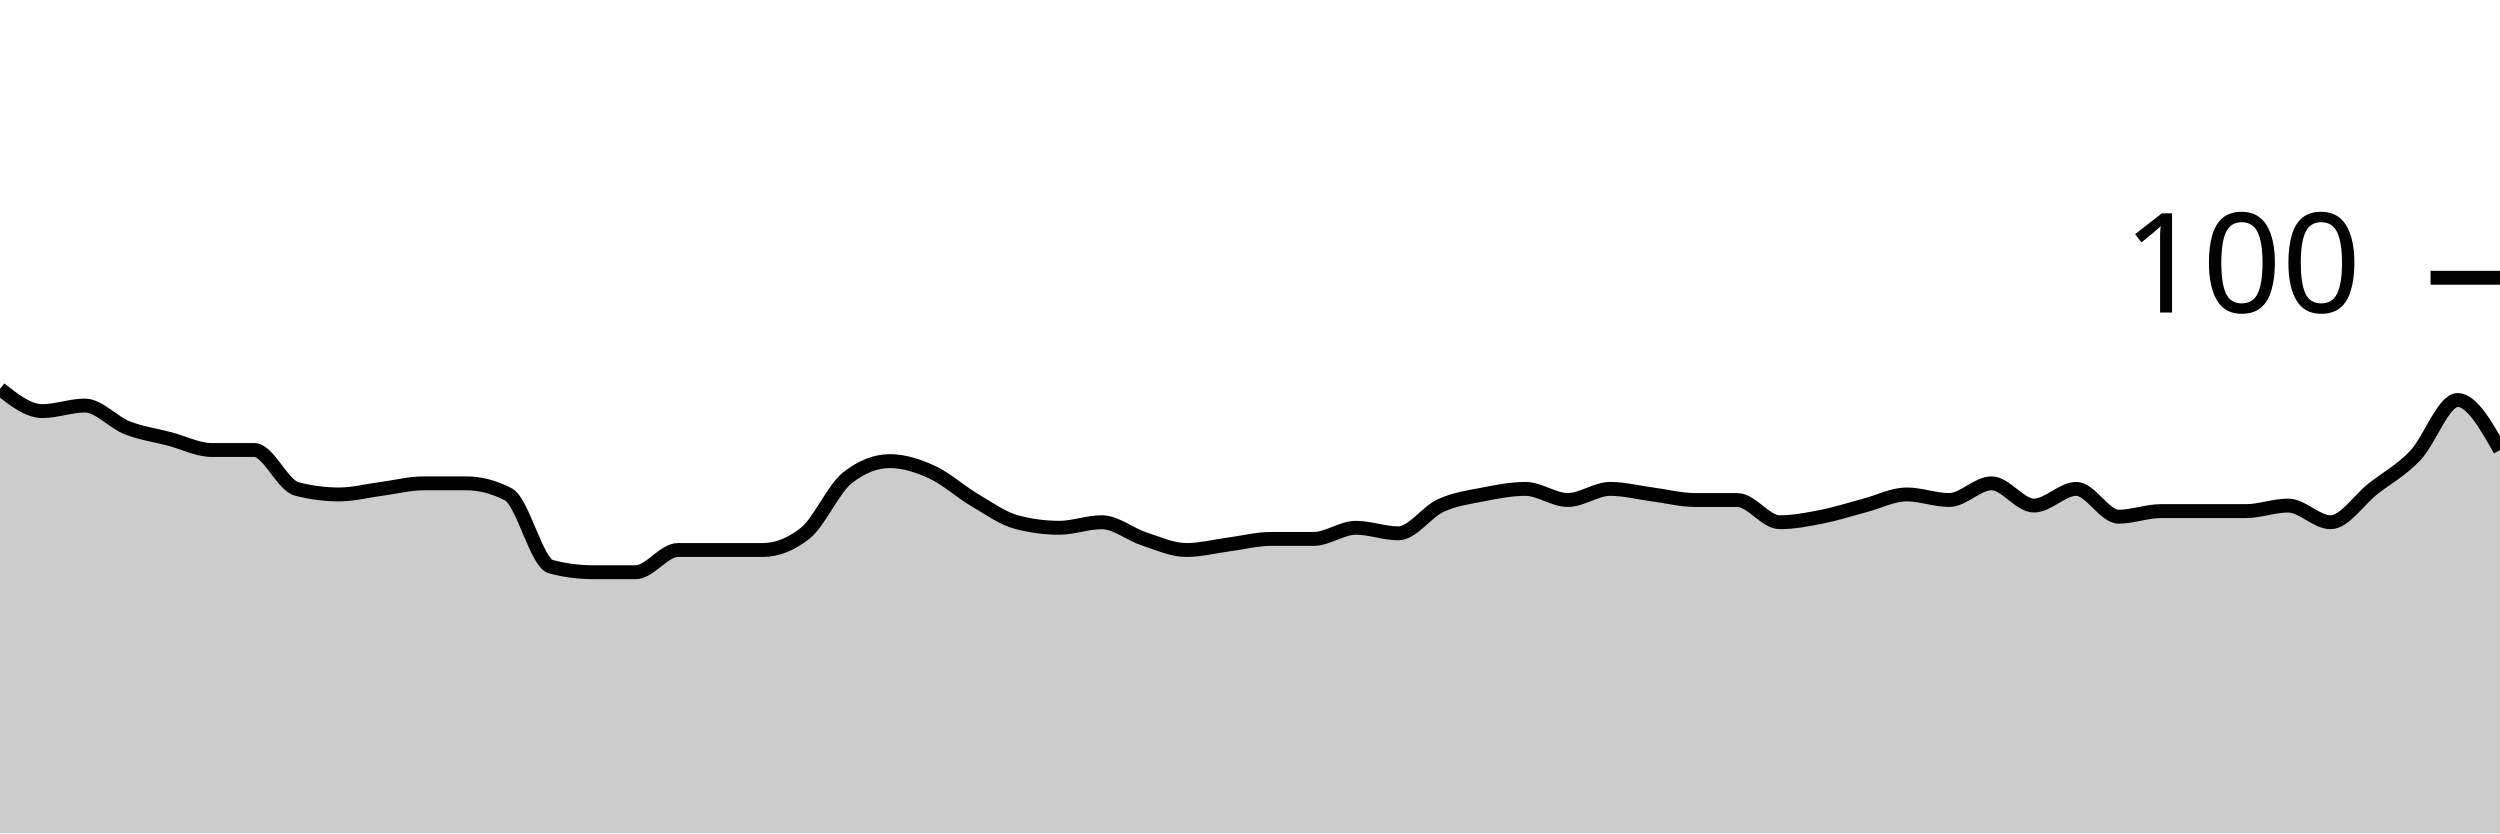
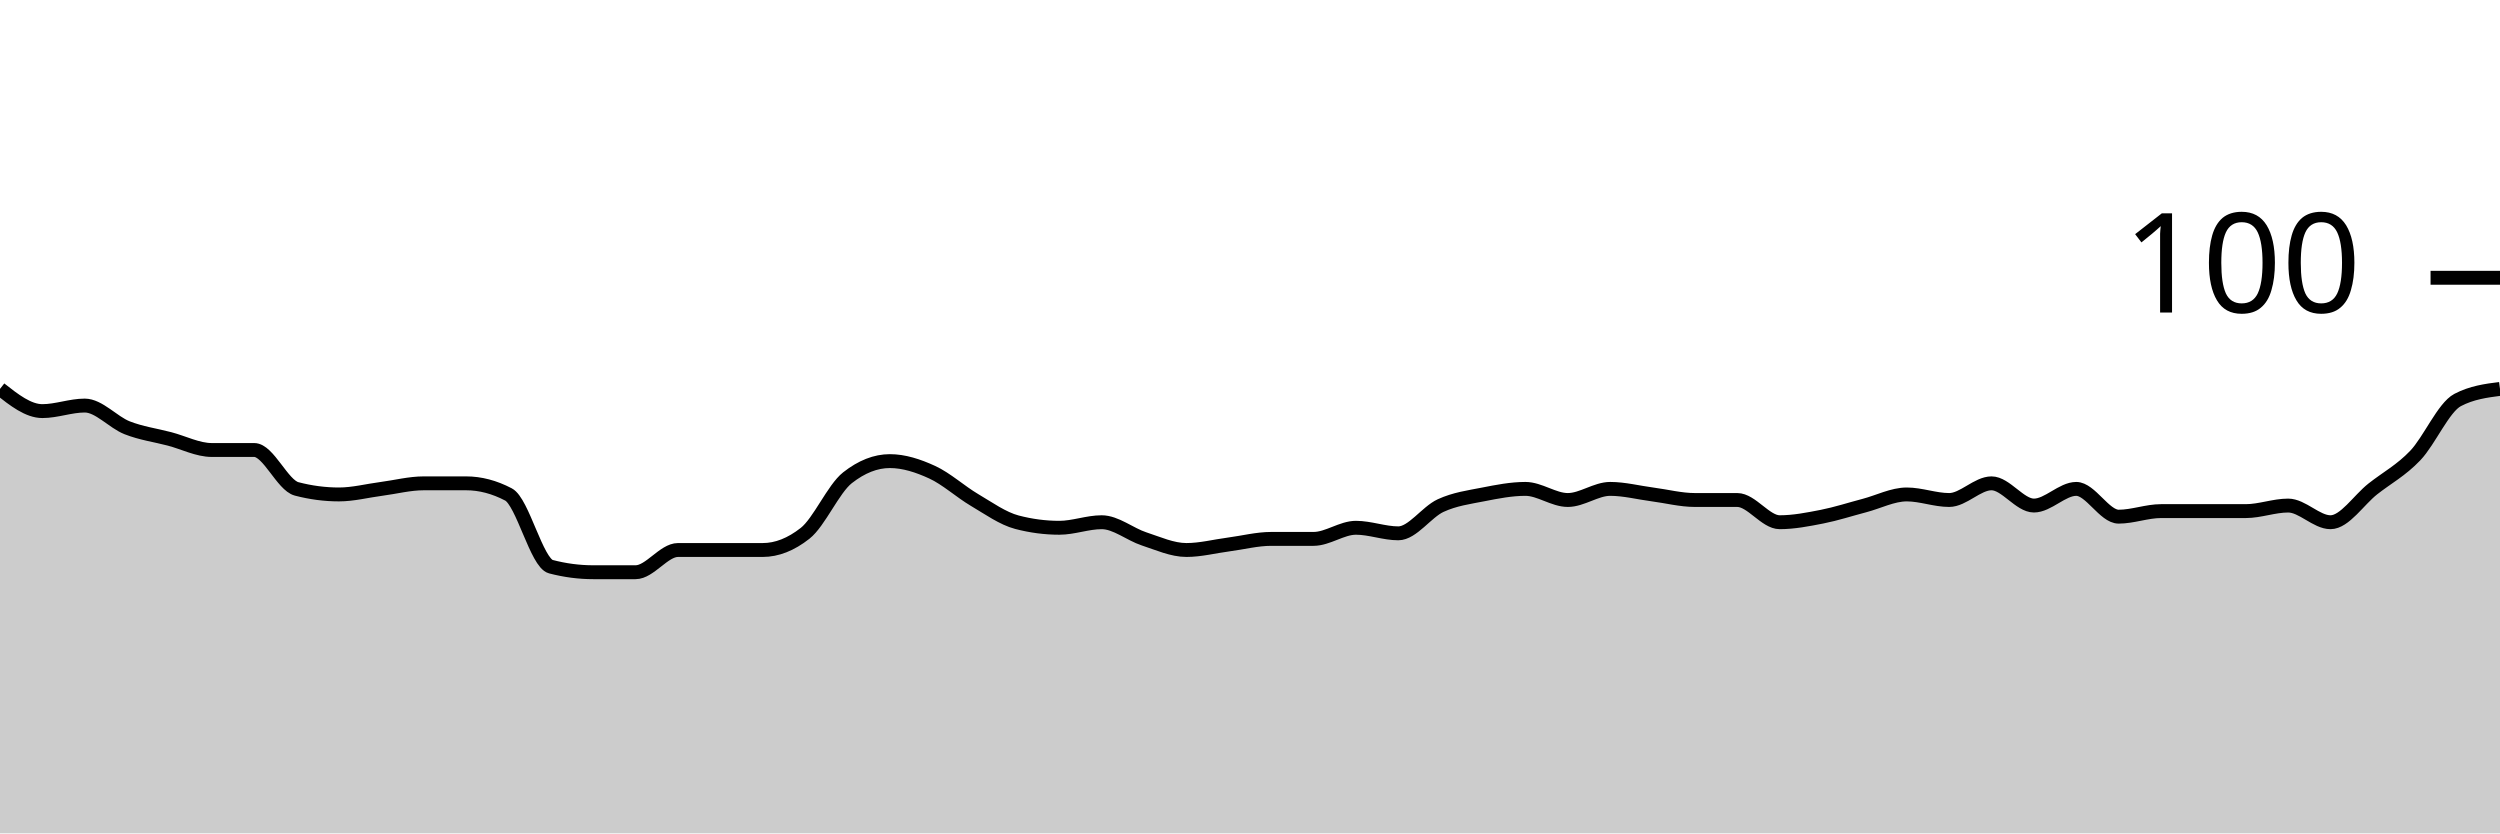
<svg xmlns="http://www.w3.org/2000/svg" viewBox="0 0 180 60">
  <g transform="translate(0,20)">
-     <path class="area" fill="rgba(0, 0, 0, 0.2)" d="M0,8C1.017,8.8,2.034,9.6,3.051,9.6C4.068,9.6,5.085,9.2,6.102,9.2C7.119,9.2,8.136,10.4,9.153,10.8C10.169,11.2,11.186,11.333,12.203,11.6C13.22,11.867,14.237,12.4,15.254,12.4C16.271,12.4,17.288,12.4,18.305,12.4C19.322,12.4,20.339,14.933,21.356,15.2C22.373,15.467,23.39,15.6,24.407,15.6C25.424,15.6,26.441,15.333,27.458,15.2C28.475,15.067,29.492,14.8,30.508,14.8C31.525,14.8,32.542,14.8,33.559,14.8C34.576,14.8,35.593,15.067,36.61,15.6C37.627,16.133,38.644,20.533,39.661,20.8C40.678,21.067,41.695,21.2,42.712,21.2C43.729,21.2,44.746,21.2,45.763,21.2C46.78,21.2,47.797,19.6,48.814,19.6C49.831,19.6,50.847,19.6,51.864,19.6C52.881,19.6,53.898,19.6,54.915,19.6C55.932,19.6,56.949,19.2,57.966,18.4C58.983,17.6,60,15.2,61.017,14.4C62.034,13.6,63.051,13.2,64.068,13.2C65.085,13.2,66.102,13.533,67.119,14C68.136,14.467,69.153,15.4,70.169,16C71.186,16.6,72.203,17.333,73.22,17.6C74.237,17.867,75.254,18,76.271,18C77.288,18,78.305,17.6,79.322,17.6C80.339,17.6,81.356,18.467,82.373,18.8C83.39,19.133,84.407,19.6,85.424,19.6C86.441,19.6,87.458,19.333,88.475,19.2C89.492,19.067,90.508,18.8,91.525,18.8C92.542,18.8,93.559,18.8,94.576,18.8C95.593,18.8,96.61,18,97.627,18C98.644,18,99.661,18.4,100.678,18.4C101.695,18.4,102.712,16.867,103.729,16.4C104.746,15.933,105.763,15.8,106.78,15.6C107.797,15.4,108.814,15.2,109.831,15.2C110.847,15.2,111.864,16,112.881,16C113.898,16,114.915,15.2,115.932,15.2C116.949,15.2,117.966,15.467,118.983,15.6C120,15.733,121.017,16,122.034,16C123.051,16,124.068,16,125.085,16C126.102,16,127.119,17.6,128.136,17.6C129.153,17.6,130.169,17.4,131.186,17.2C132.203,17,133.22,16.667,134.237,16.4C135.254,16.133,136.271,15.6,137.288,15.6C138.305,15.6,139.322,16,140.339,16C141.356,16,142.373,14.8,143.39,14.8C144.407,14.8,145.424,16.4,146.441,16.4C147.458,16.4,148.475,15.2,149.492,15.2C150.508,15.2,151.525,17.2,152.542,17.2C153.559,17.2,154.576,16.8,155.593,16.8C156.61,16.8,157.627,16.8,158.644,16.8C159.661,16.8,160.678,16.8,161.695,16.8C162.712,16.8,163.729,16.4,164.746,16.4C165.763,16.4,166.78,17.6,167.797,17.6C168.814,17.6,169.831,16,170.847,15.2C171.864,14.4,172.881,13.867,173.898,12.8C174.915,11.733,175.932,8.8,176.949,8.8C177.966,8.8,178.983,10.6,180,12.4L180,40C178.983,40,177.966,40,176.949,40C175.932,40,174.915,40,173.898,40C172.881,40,171.864,40,170.847,40C169.831,40,168.814,40,167.797,40C166.78,40,165.763,40,164.746,40C163.729,40,162.712,40,161.695,40C160.678,40,159.661,40,158.644,40C157.627,40,156.61,40,155.593,40C154.576,40,153.559,40,152.542,40C151.525,40,150.508,40,149.492,40C148.475,40,147.458,40,146.441,40C145.424,40,144.407,40,143.39,40C142.373,40,141.356,40,140.339,40C139.322,40,138.305,40,137.288,40C136.271,40,135.254,40,134.237,40C133.22,40,132.203,40,131.186,40C130.169,40,129.153,40,128.136,40C127.119,40,126.102,40,125.085,40C124.068,40,123.051,40,122.034,40C121.017,40,120,40,118.983,40C117.966,40,116.949,40,115.932,40C114.915,40,113.898,40,112.881,40C111.864,40,110.847,40,109.831,40C108.814,40,107.797,40,106.78,40C105.763,40,104.746,40,103.729,40C102.712,40,101.695,40,100.678,40C99.661,40,98.644,40,97.627,40C96.61,40,95.593,40,94.576,40C93.559,40,92.542,40,91.525,40C90.508,40,89.492,40,88.475,40C87.458,40,86.441,40,85.424,40C84.407,40,83.39,40,82.373,40C81.356,40,80.339,40,79.322,40C78.305,40,77.288,40,76.271,40C75.254,40,74.237,40,73.22,40C72.203,40,71.186,40,70.169,40C69.153,40,68.136,40,67.119,40C66.102,40,65.085,40,64.068,40C63.051,40,62.034,40,61.017,40C60,40,58.983,40,57.966,40C56.949,40,55.932,40,54.915,40C53.898,40,52.881,40,51.864,40C50.847,40,49.831,40,48.814,40C47.797,40,46.78,40,45.763,40C44.746,40,43.729,40,42.712,40C41.695,40,40.678,40,39.661,40C38.644,40,37.627,40,36.61,40C35.593,40,34.576,40,33.559,40C32.542,40,31.525,40,30.508,40C29.492,40,28.475,40,27.458,40C26.441,40,25.424,40,24.407,40C23.39,40,22.373,40,21.356,40C20.339,40,19.322,40,18.305,40C17.288,40,16.271,40,15.254,40C14.237,40,13.22,40,12.203,40C11.186,40,10.169,40,9.153,40C8.136,40,7.119,40,6.102,40C5.085,40,4.068,40,3.051,40C2.034,40,1.017,40,0,40Z" />
-     <path class="line" stroke="black" fill="none" d="M0,8C1.017,8.8,2.034,9.6,3.051,9.6C4.068,9.6,5.085,9.2,6.102,9.2C7.119,9.2,8.136,10.4,9.153,10.8C10.169,11.2,11.186,11.333,12.203,11.6C13.22,11.867,14.237,12.4,15.254,12.4C16.271,12.4,17.288,12.4,18.305,12.4C19.322,12.4,20.339,14.933,21.356,15.2C22.373,15.467,23.39,15.6,24.407,15.6C25.424,15.6,26.441,15.333,27.458,15.2C28.475,15.067,29.492,14.8,30.508,14.8C31.525,14.8,32.542,14.8,33.559,14.8C34.576,14.8,35.593,15.067,36.61,15.6C37.627,16.133,38.644,20.533,39.661,20.8C40.678,21.067,41.695,21.2,42.712,21.2C43.729,21.2,44.746,21.2,45.763,21.2C46.78,21.2,47.797,19.6,48.814,19.6C49.831,19.6,50.847,19.6,51.864,19.6C52.881,19.6,53.898,19.6,54.915,19.6C55.932,19.6,56.949,19.2,57.966,18.4C58.983,17.6,60,15.2,61.017,14.4C62.034,13.6,63.051,13.2,64.068,13.2C65.085,13.2,66.102,13.533,67.119,14C68.136,14.467,69.153,15.4,70.169,16C71.186,16.6,72.203,17.333,73.22,17.6C74.237,17.867,75.254,18,76.271,18C77.288,18,78.305,17.6,79.322,17.6C80.339,17.6,81.356,18.467,82.373,18.8C83.39,19.133,84.407,19.6,85.424,19.6C86.441,19.6,87.458,19.333,88.475,19.2C89.492,19.067,90.508,18.8,91.525,18.8C92.542,18.8,93.559,18.8,94.576,18.8C95.593,18.8,96.61,18,97.627,18C98.644,18,99.661,18.4,100.678,18.4C101.695,18.4,102.712,16.867,103.729,16.4C104.746,15.933,105.763,15.8,106.78,15.6C107.797,15.4,108.814,15.2,109.831,15.2C110.847,15.2,111.864,16,112.881,16C113.898,16,114.915,15.2,115.932,15.2C116.949,15.2,117.966,15.467,118.983,15.6C120,15.733,121.017,16,122.034,16C123.051,16,124.068,16,125.085,16C126.102,16,127.119,17.6,128.136,17.6C129.153,17.6,130.169,17.4,131.186,17.2C132.203,17,133.22,16.667,134.237,16.4C135.254,16.133,136.271,15.6,137.288,15.6C138.305,15.6,139.322,16,140.339,16C141.356,16,142.373,14.8,143.39,14.8C144.407,14.8,145.424,16.4,146.441,16.4C147.458,16.4,148.475,15.2,149.492,15.2C150.508,15.2,151.525,17.2,152.542,17.2C153.559,17.2,154.576,16.8,155.593,16.8C156.61,16.8,157.627,16.8,158.644,16.8C159.661,16.8,160.678,16.8,161.695,16.8C162.712,16.8,163.729,16.4,164.746,16.4C165.763,16.4,166.78,17.6,167.797,17.6C168.814,17.6,169.831,16,170.847,15.2C171.864,14.4,172.881,13.867,173.898,12.8C174.915,11.733,175.932,8.8,176.949,8.8C177.966,8.8,178.983,10.6,180,12.4" />
+     <path class="area" fill="rgba(0, 0, 0, 0.2)" d="M0,8C1.017,8.8,2.034,9.6,3.051,9.6C4.068,9.6,5.085,9.2,6.102,9.2C7.119,9.2,8.136,10.4,9.153,10.8C10.169,11.2,11.186,11.333,12.203,11.6C13.22,11.867,14.237,12.4,15.254,12.4C16.271,12.4,17.288,12.4,18.305,12.4C19.322,12.4,20.339,14.933,21.356,15.2C22.373,15.467,23.39,15.6,24.407,15.6C25.424,15.6,26.441,15.333,27.458,15.2C28.475,15.067,29.492,14.8,30.508,14.8C31.525,14.8,32.542,14.8,33.559,14.8C34.576,14.8,35.593,15.067,36.61,15.6C37.627,16.133,38.644,20.533,39.661,20.8C40.678,21.067,41.695,21.2,42.712,21.2C43.729,21.2,44.746,21.2,45.763,21.2C46.78,21.2,47.797,19.6,48.814,19.6C49.831,19.6,50.847,19.6,51.864,19.6C52.881,19.6,53.898,19.6,54.915,19.6C55.932,19.6,56.949,19.2,57.966,18.4C58.983,17.6,60,15.2,61.017,14.4C62.034,13.6,63.051,13.2,64.068,13.2C65.085,13.2,66.102,13.533,67.119,14C68.136,14.467,69.153,15.4,70.169,16C71.186,16.6,72.203,17.333,73.22,17.6C74.237,17.867,75.254,18,76.271,18C77.288,18,78.305,17.6,79.322,17.6C80.339,17.6,81.356,18.467,82.373,18.8C83.39,19.133,84.407,19.6,85.424,19.6C86.441,19.6,87.458,19.333,88.475,19.2C89.492,19.067,90.508,18.8,91.525,18.8C92.542,18.8,93.559,18.8,94.576,18.8C95.593,18.8,96.61,18,97.627,18C98.644,18,99.661,18.4,100.678,18.4C101.695,18.4,102.712,16.867,103.729,16.4C104.746,15.933,105.763,15.8,106.78,15.6C107.797,15.4,108.814,15.2,109.831,15.2C110.847,15.2,111.864,16,112.881,16C113.898,16,114.915,15.2,115.932,15.2C116.949,15.2,117.966,15.467,118.983,15.6C120,15.733,121.017,16,122.034,16C123.051,16,124.068,16,125.085,16C126.102,16,127.119,17.6,128.136,17.6C129.153,17.6,130.169,17.4,131.186,17.2C132.203,17,133.22,16.667,134.237,16.4C135.254,16.133,136.271,15.6,137.288,15.6C138.305,15.6,139.322,16,140.339,16C141.356,16,142.373,14.8,143.39,14.8C144.407,14.8,145.424,16.4,146.441,16.4C147.458,16.4,148.475,15.2,149.492,15.2C150.508,15.2,151.525,17.2,152.542,17.2C153.559,17.2,154.576,16.8,155.593,16.8C156.61,16.8,157.627,16.8,158.644,16.8C159.661,16.8,160.678,16.8,161.695,16.8C162.712,16.8,163.729,16.4,164.746,16.4C165.763,16.4,166.78,17.6,167.797,17.6C168.814,17.6,169.831,16,170.847,15.2C171.864,14.4,172.881,13.867,173.898,12.8C174.915,11.733,175.932,9.333,176.949,8.8C177.966,8.267,178.983,8.133,180,8L180,40C178.983,40,177.966,40,176.949,40C175.932,40,174.915,40,173.898,40C172.881,40,171.864,40,170.847,40C169.831,40,168.814,40,167.797,40C166.78,40,165.763,40,164.746,40C163.729,40,162.712,40,161.695,40C160.678,40,159.661,40,158.644,40C157.627,40,156.61,40,155.593,40C154.576,40,153.559,40,152.542,40C151.525,40,150.508,40,149.492,40C148.475,40,147.458,40,146.441,40C145.424,40,144.407,40,143.39,40C142.373,40,141.356,40,140.339,40C139.322,40,138.305,40,137.288,40C136.271,40,135.254,40,134.237,40C133.22,40,132.203,40,131.186,40C130.169,40,129.153,40,128.136,40C127.119,40,126.102,40,125.085,40C124.068,40,123.051,40,122.034,40C121.017,40,120,40,118.983,40C117.966,40,116.949,40,115.932,40C114.915,40,113.898,40,112.881,40C111.864,40,110.847,40,109.831,40C108.814,40,107.797,40,106.78,40C105.763,40,104.746,40,103.729,40C102.712,40,101.695,40,100.678,40C99.661,40,98.644,40,97.627,40C96.61,40,95.593,40,94.576,40C93.559,40,92.542,40,91.525,40C90.508,40,89.492,40,88.475,40C87.458,40,86.441,40,85.424,40C84.407,40,83.39,40,82.373,40C81.356,40,80.339,40,79.322,40C78.305,40,77.288,40,76.271,40C75.254,40,74.237,40,73.22,40C72.203,40,71.186,40,70.169,40C69.153,40,68.136,40,67.119,40C66.102,40,65.085,40,64.068,40C63.051,40,62.034,40,61.017,40C60,40,58.983,40,57.966,40C56.949,40,55.932,40,54.915,40C53.898,40,52.881,40,51.864,40C50.847,40,49.831,40,48.814,40C47.797,40,46.78,40,45.763,40C44.746,40,43.729,40,42.712,40C41.695,40,40.678,40,39.661,40C38.644,40,37.627,40,36.61,40C35.593,40,34.576,40,33.559,40C32.542,40,31.525,40,30.508,40C29.492,40,28.475,40,27.458,40C26.441,40,25.424,40,24.407,40C23.39,40,22.373,40,21.356,40C20.339,40,19.322,40,18.305,40C17.288,40,16.271,40,15.254,40C14.237,40,13.22,40,12.203,40C11.186,40,10.169,40,9.153,40C8.136,40,7.119,40,6.102,40C5.085,40,4.068,40,3.051,40C2.034,40,1.017,40,0,40Z" />
+     <path class="line" stroke="black" fill="none" d="M0,8C1.017,8.8,2.034,9.6,3.051,9.6C4.068,9.6,5.085,9.2,6.102,9.2C7.119,9.2,8.136,10.4,9.153,10.8C10.169,11.2,11.186,11.333,12.203,11.6C13.22,11.867,14.237,12.4,15.254,12.4C16.271,12.4,17.288,12.4,18.305,12.4C19.322,12.4,20.339,14.933,21.356,15.2C22.373,15.467,23.39,15.6,24.407,15.6C25.424,15.6,26.441,15.333,27.458,15.2C28.475,15.067,29.492,14.8,30.508,14.8C31.525,14.8,32.542,14.8,33.559,14.8C34.576,14.8,35.593,15.067,36.61,15.6C37.627,16.133,38.644,20.533,39.661,20.8C40.678,21.067,41.695,21.2,42.712,21.2C43.729,21.2,44.746,21.2,45.763,21.2C46.78,21.2,47.797,19.6,48.814,19.6C49.831,19.6,50.847,19.6,51.864,19.6C52.881,19.6,53.898,19.6,54.915,19.6C55.932,19.6,56.949,19.2,57.966,18.4C58.983,17.6,60,15.2,61.017,14.4C62.034,13.6,63.051,13.2,64.068,13.2C65.085,13.2,66.102,13.533,67.119,14C68.136,14.467,69.153,15.4,70.169,16C71.186,16.6,72.203,17.333,73.22,17.6C74.237,17.867,75.254,18,76.271,18C77.288,18,78.305,17.6,79.322,17.6C80.339,17.6,81.356,18.467,82.373,18.8C83.39,19.133,84.407,19.6,85.424,19.6C86.441,19.6,87.458,19.333,88.475,19.2C89.492,19.067,90.508,18.8,91.525,18.8C92.542,18.8,93.559,18.8,94.576,18.8C95.593,18.8,96.61,18,97.627,18C98.644,18,99.661,18.4,100.678,18.4C101.695,18.4,102.712,16.867,103.729,16.4C104.746,15.933,105.763,15.8,106.78,15.6C107.797,15.4,108.814,15.2,109.831,15.2C110.847,15.2,111.864,16,112.881,16C113.898,16,114.915,15.2,115.932,15.2C116.949,15.2,117.966,15.467,118.983,15.6C120,15.733,121.017,16,122.034,16C123.051,16,124.068,16,125.085,16C126.102,16,127.119,17.6,128.136,17.6C129.153,17.6,130.169,17.4,131.186,17.2C132.203,17,133.22,16.667,134.237,16.4C135.254,16.133,136.271,15.6,137.288,15.6C138.305,15.6,139.322,16,140.339,16C141.356,16,142.373,14.8,143.39,14.8C144.407,14.8,145.424,16.4,146.441,16.4C147.458,16.4,148.475,15.2,149.492,15.2C150.508,15.2,151.525,17.2,152.542,17.2C153.559,17.2,154.576,16.8,155.593,16.8C156.61,16.8,157.627,16.8,158.644,16.8C159.661,16.8,160.678,16.8,161.695,16.8C162.712,16.8,163.729,16.4,164.746,16.4C165.763,16.4,166.78,17.6,167.797,17.6C168.814,17.6,169.831,16,170.847,15.2C171.864,14.4,172.881,13.867,173.898,12.8C174.915,11.733,175.932,9.333,176.949,8.8C177.966,8.267,178.983,8.133,180,8" />
    <path class="axis-ceiling" stroke-width="1" stroke="black" fill="none" d="M175,0L180,0" />
    <text class="axis-ceiling-label" font-family="sans-serif" text-anchor="end" font-size="10px" x="170" y="2.5">100</text>
  </g>
</svg>
